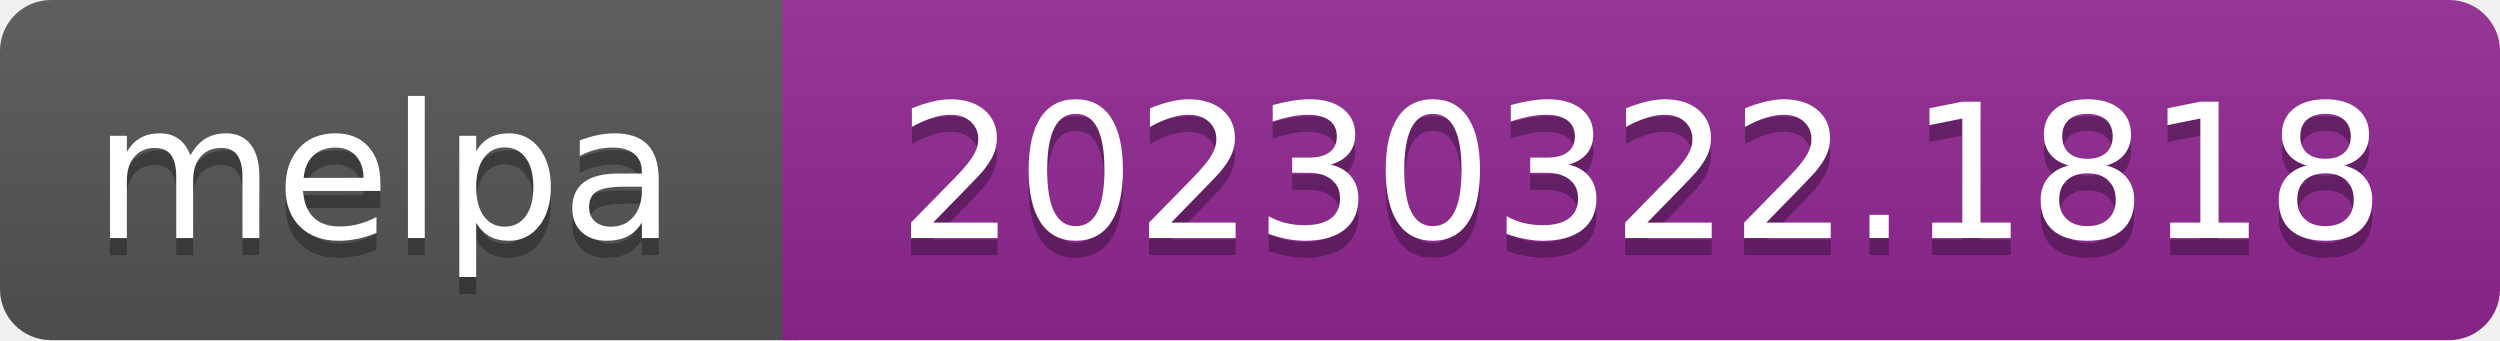
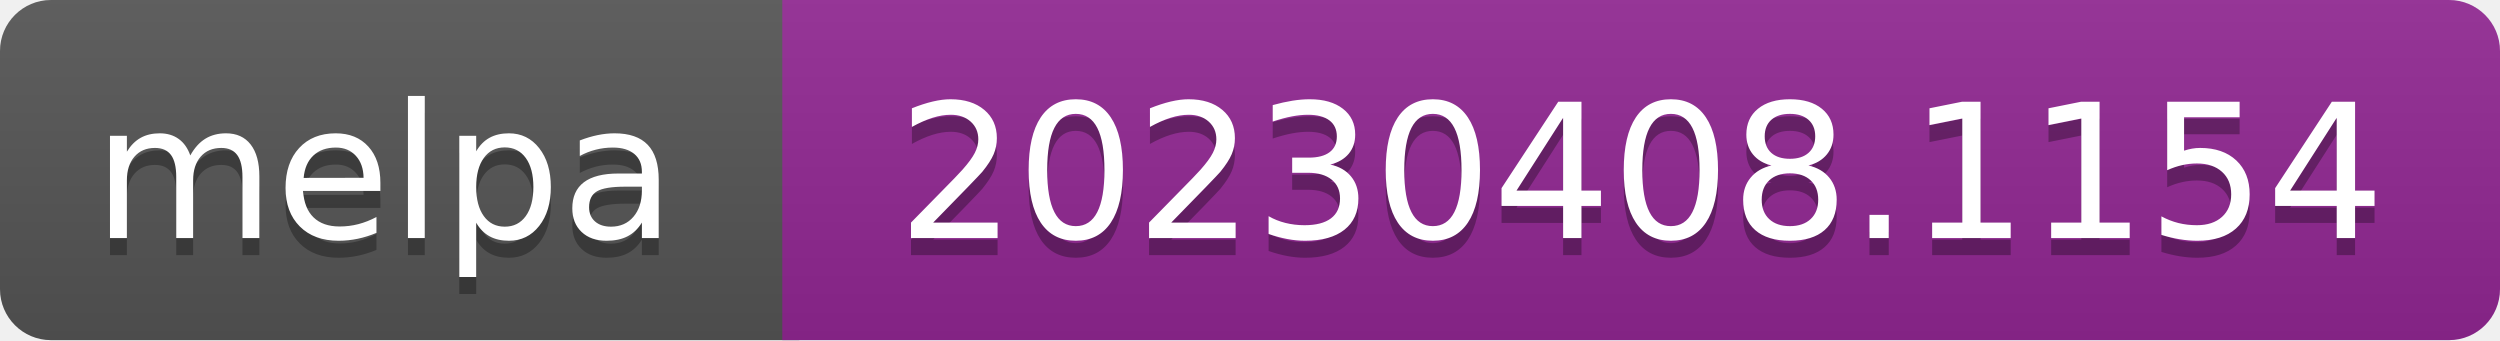
- <svg xmlns="http://www.w3.org/2000/svg" width="147" height="20" role="img" aria-label="melpa: 20230322.1818">
+ <svg xmlns="http://www.w3.org/2000/svg" width="147" height="20" role="img" aria-label="melpa: 20230408.1154">
  <linearGradient id="s" x2="0" y2="100%">
    <stop offset="0" stop-color="#bbb" stop-opacity=".1" />
    <stop offset="1" stop-opacity=".1" />
  </linearGradient>
  <clipPath id="r">
    <rect width="147" height="20" rx="3" fill="#fff" />
  </clipPath>
  <g clip-path="url(#r)">
    <rect width="47" height="20" fill="#555" />
    <rect x="46" width="147" height="20" fill="#922793" />
    <rect width="147" height="20" fill="url(#s)" />
  </g>
  <g fill="#fff" text-anchor="middle" font-family="Verdana,Geneva,DejaVu Sans,sans-serif" font-size="110" text-rendering="geometricPrecision">
    <text aria-hidden="true" x="226" y="150" fill="#010101" fill-opacity=".3" transform="scale(.1)" textLength="343">melpa</text>
    <text x="226" y="140" transform="scale(.1)" fill="#fff" textLength="343">melpa</text>
-     <text aria-hidden="true" x="965" y="150" fill="#010101" fill-opacity=".3" transform="scale(.1)" textLength="875">20230322.1818</text>
-     <text x="965" y="140" transform="scale(.1)" fill="#fff" textLength="875">20230322.1818</text>
+     <text aria-hidden="true" x="965" y="150" fill="#010101" fill-opacity=".3" transform="scale(.1)" textLength="875">20230408.1154</text>
+     <text x="965" y="140" transform="scale(.1)" fill="#fff" textLength="875">20230408.1154</text>
  </g>
</svg>
